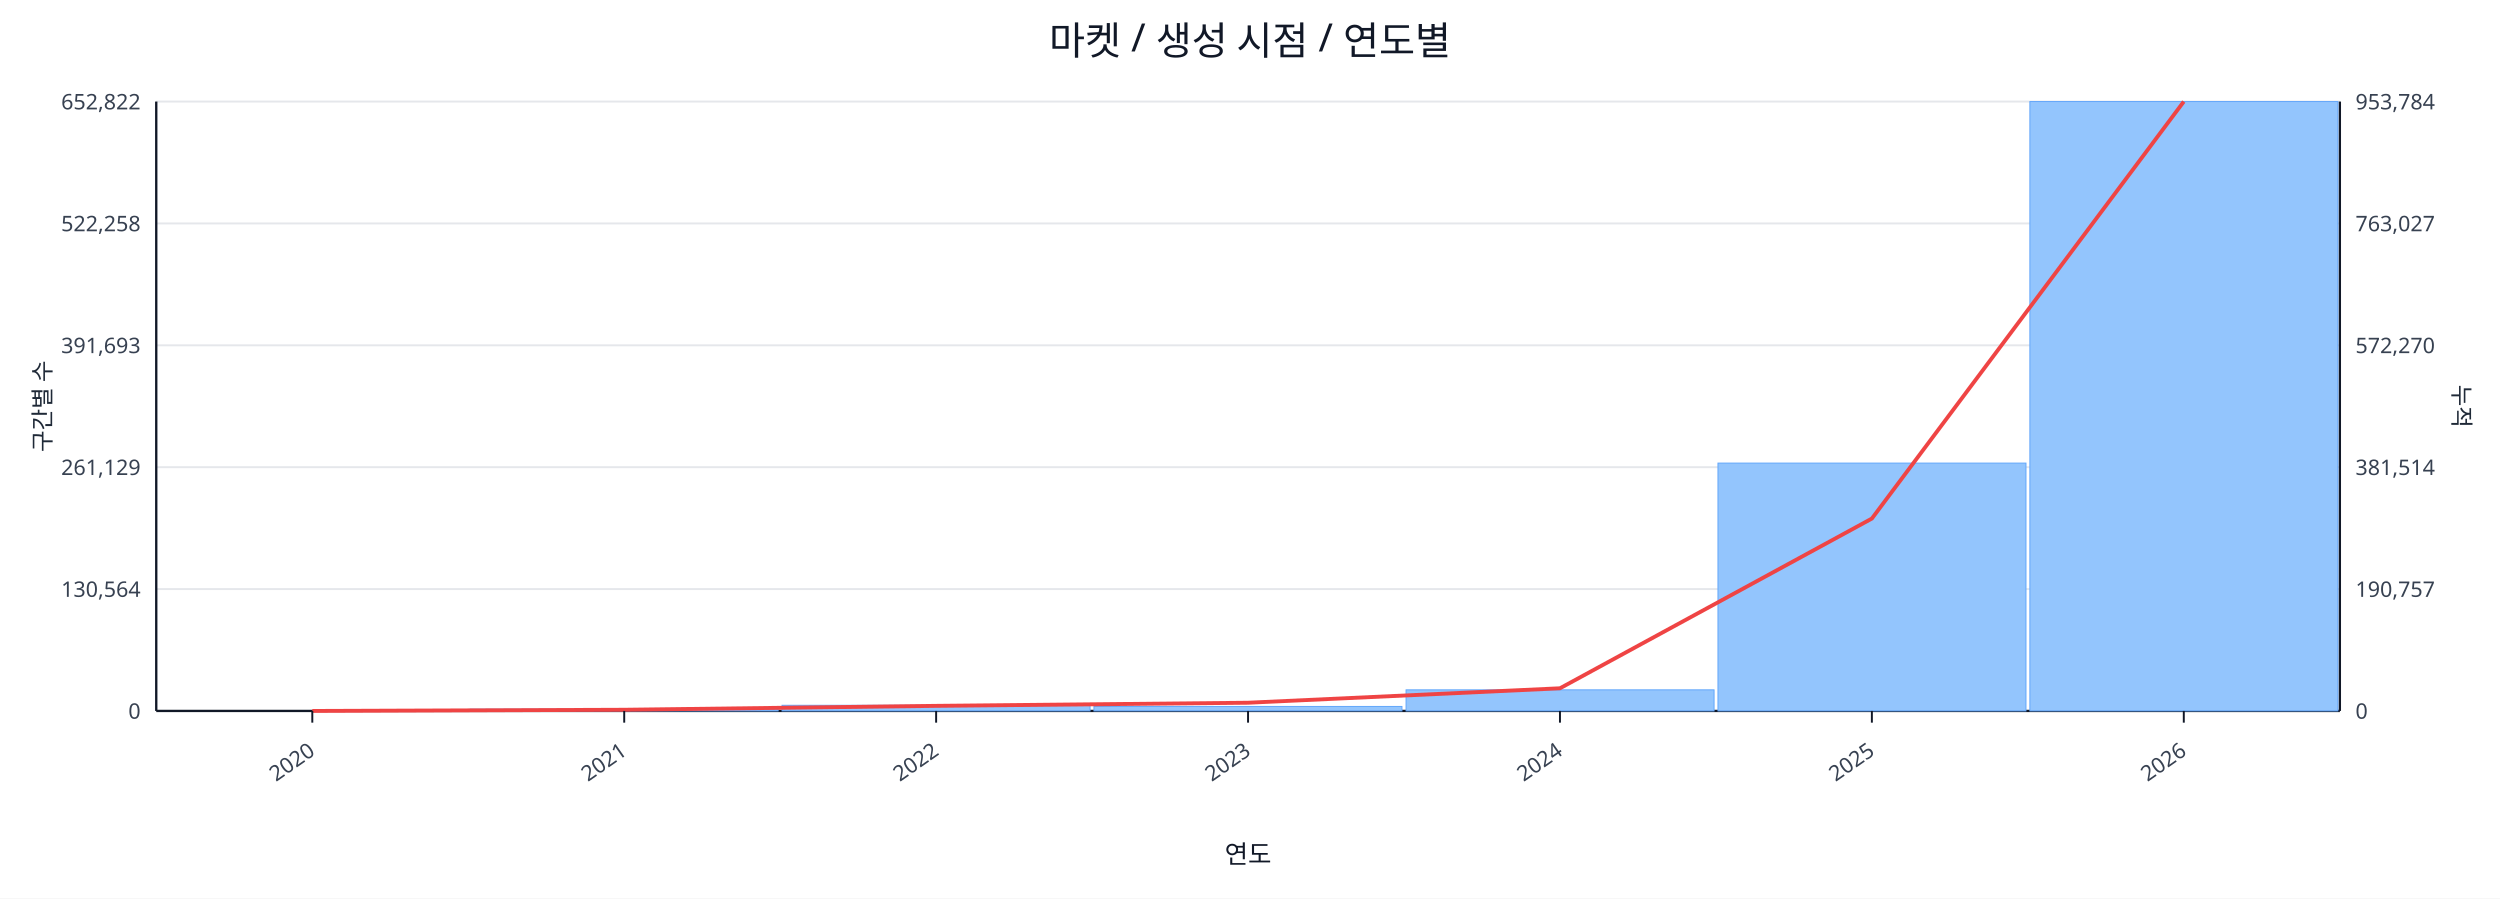
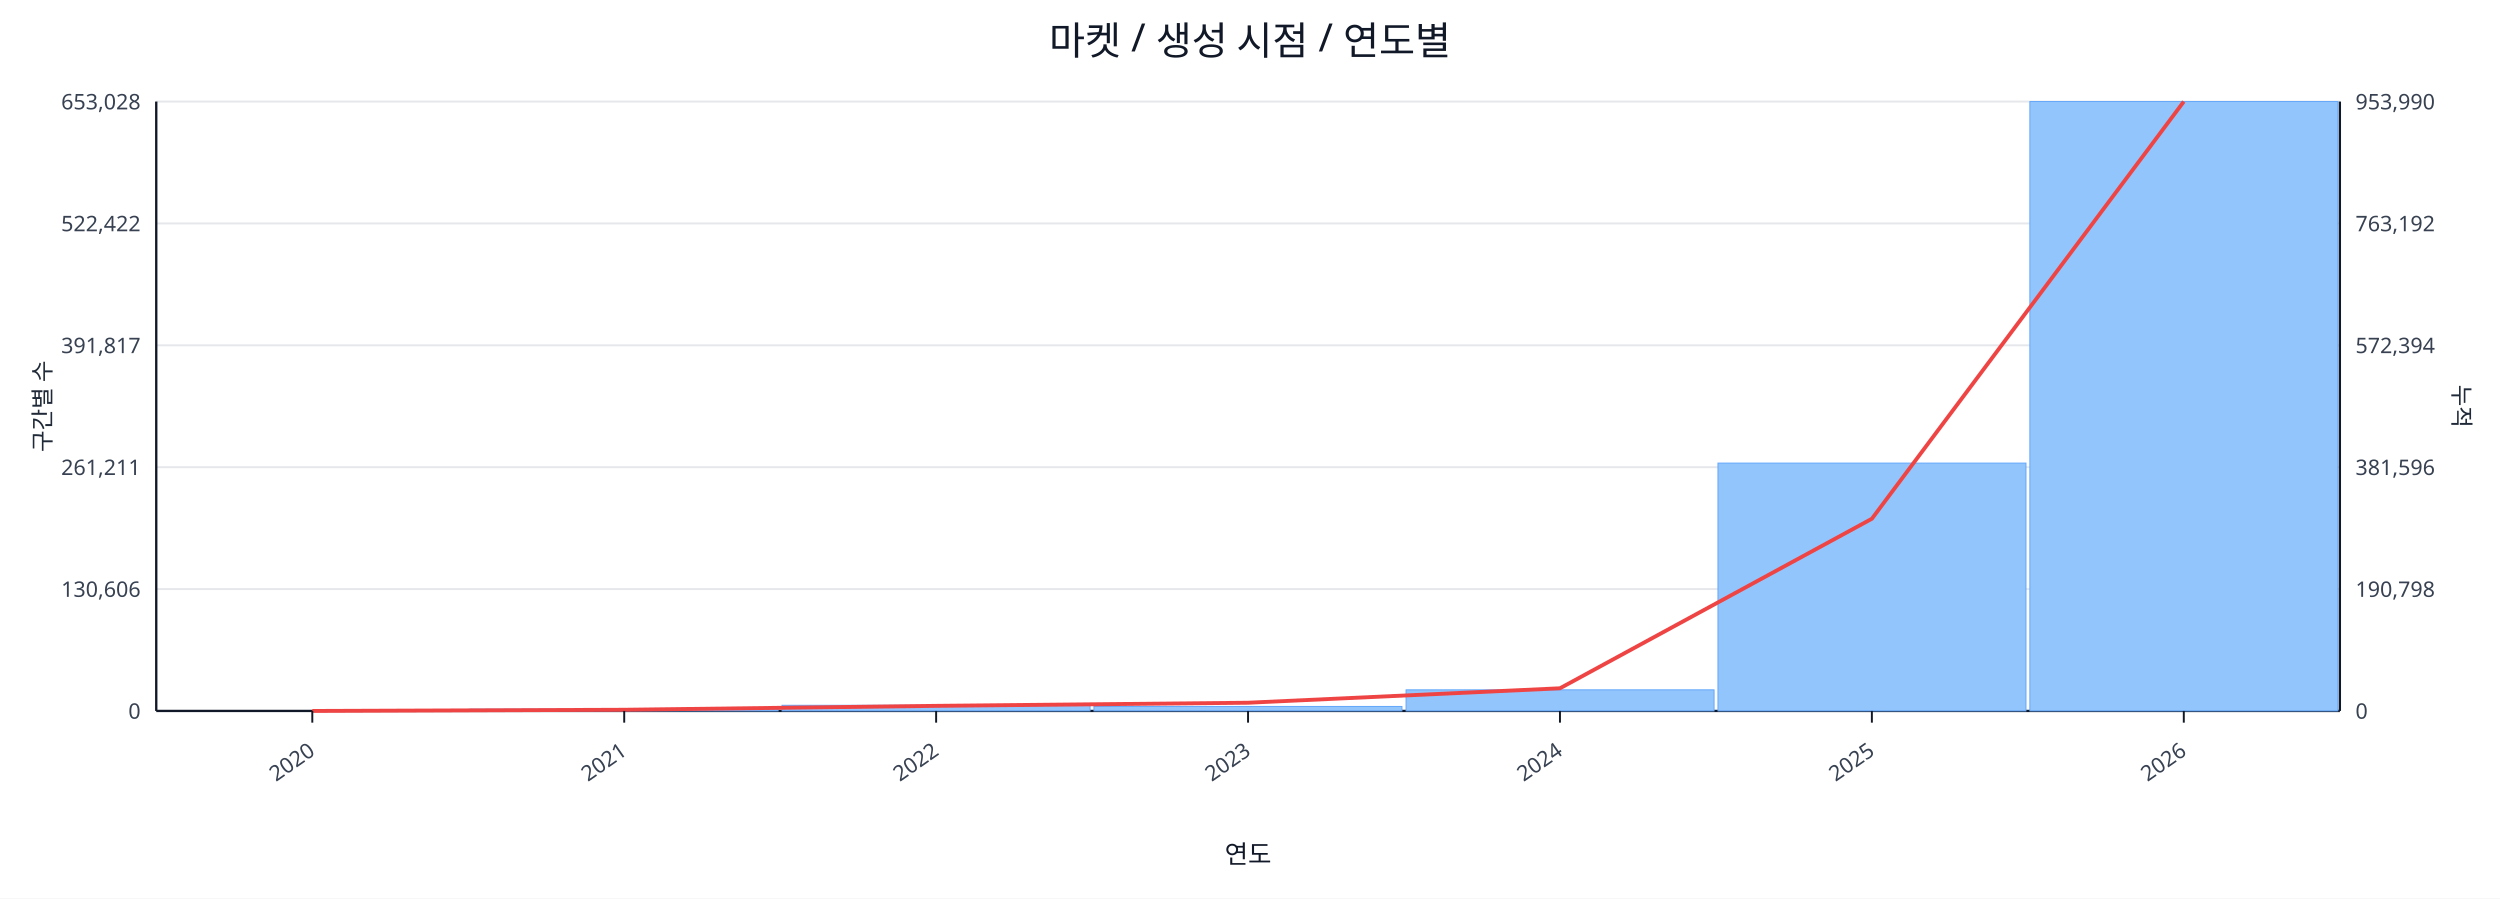
<svg xmlns="http://www.w3.org/2000/svg" width="1280" height="460" viewBox="0 0 1280 460">
  <rect x="0" y="0" width="100%" height="100%" fill="#ffffff" />
  <text x="640.0" y="28" font-size="20" text-anchor="middle" font-family="sans-serif" fill="#111827">마켓 / 생성 시점 / 연도별</text>
  <line x1="80.0" y1="52.0" x2="1198.0" y2="52.0" stroke="#e5e7eb" stroke-width="1" />
-   <text x="72.0" y="56.0" font-size="11" text-anchor="end" font-family="sans-serif" fill="#374151">652,822</text>
-   <text x="1206.0" y="56.0" font-size="11" text-anchor="start" font-family="sans-serif" fill="#374151">953,784</text>
+   <text x="72.0" y="56.0" font-size="11" text-anchor="end" font-family="sans-serif" fill="#374151">653,028</text>
+   <text x="1206.0" y="56.0" font-size="11" text-anchor="start" font-family="sans-serif" fill="#374151">953,990</text>
  <line x1="80.0" y1="114.4" x2="1198.0" y2="114.4" stroke="#e5e7eb" stroke-width="1" />
-   <text x="72.0" y="118.4" font-size="11" text-anchor="end" font-family="sans-serif" fill="#374151">522,258</text>
-   <text x="1206.0" y="118.4" font-size="11" text-anchor="start" font-family="sans-serif" fill="#374151">763,027</text>
+   <text x="72.0" y="118.4" font-size="11" text-anchor="end" font-family="sans-serif" fill="#374151">522,422</text>
+   <text x="1206.0" y="118.4" font-size="11" text-anchor="start" font-family="sans-serif" fill="#374151">763,192</text>
  <line x1="80.0" y1="176.8" x2="1198.0" y2="176.8" stroke="#e5e7eb" stroke-width="1" />
-   <text x="72.0" y="180.8" font-size="11" text-anchor="end" font-family="sans-serif" fill="#374151">391,693</text>
-   <text x="1206.0" y="180.8" font-size="11" text-anchor="start" font-family="sans-serif" fill="#374151">572,270</text>
+   <text x="72.0" y="180.8" font-size="11" text-anchor="end" font-family="sans-serif" fill="#374151">391,817</text>
+   <text x="1206.0" y="180.8" font-size="11" text-anchor="start" font-family="sans-serif" fill="#374151">572,394</text>
  <line x1="80.0" y1="239.2" x2="1198.0" y2="239.2" stroke="#e5e7eb" stroke-width="1" />
-   <text x="72.0" y="243.2" font-size="11" text-anchor="end" font-family="sans-serif" fill="#374151">261,129</text>
-   <text x="1206.0" y="243.2" font-size="11" text-anchor="start" font-family="sans-serif" fill="#374151">381,514</text>
+   <text x="72.0" y="243.2" font-size="11" text-anchor="end" font-family="sans-serif" fill="#374151">261,211</text>
+   <text x="1206.0" y="243.2" font-size="11" text-anchor="start" font-family="sans-serif" fill="#374151">381,596</text>
  <line x1="80.0" y1="301.6" x2="1198.0" y2="301.6" stroke="#e5e7eb" stroke-width="1" />
-   <text x="72.0" y="305.6" font-size="11" text-anchor="end" font-family="sans-serif" fill="#374151">130,564</text>
-   <text x="1206.0" y="305.6" font-size="11" text-anchor="start" font-family="sans-serif" fill="#374151">190,757</text>
+   <text x="72.0" y="305.6" font-size="11" text-anchor="end" font-family="sans-serif" fill="#374151">130,606</text>
+   <text x="1206.0" y="305.6" font-size="11" text-anchor="start" font-family="sans-serif" fill="#374151">190,798</text>
  <line x1="80.0" y1="364.0" x2="1198.0" y2="364.0" stroke="#e5e7eb" stroke-width="1" />
  <text x="72.0" y="368.0" font-size="11" text-anchor="end" font-family="sans-serif" fill="#374151">0</text>
  <text x="1206.0" y="368.0" font-size="11" text-anchor="start" font-family="sans-serif" fill="#374151">0</text>
  <line x1="80.0" y1="364.0" x2="1198.0" y2="364.0" stroke="#111827" stroke-width="1.2" />
  <line x1="80.0" y1="52.0" x2="80.0" y2="364.0" stroke="#111827" stroke-width="1.2" />
  <line x1="1198.0" y1="52.0" x2="1198.0" y2="364.0" stroke="#111827" stroke-width="1.2" />
  <rect x="81.0" y="364.0" width="157.7" height="0.0" fill="#93c5fd" stroke="#60a5fa" stroke-width="0.5" />
  <rect x="240.7" y="363.1" width="157.7" height="0.9" fill="#93c5fd" stroke="#60a5fa" stroke-width="0.5" />
  <rect x="400.4" y="361.1" width="157.7" height="2.9" fill="#93c5fd" stroke="#60a5fa" stroke-width="0.5" />
  <rect x="560.1" y="361.7" width="157.7" height="2.3" fill="#93c5fd" stroke="#60a5fa" stroke-width="0.5" />
  <rect x="719.9" y="353.2" width="157.7" height="10.8" fill="#93c5fd" stroke="#60a5fa" stroke-width="0.5" />
  <rect x="879.6" y="237.1" width="157.7" height="126.9" fill="#93c5fd" stroke="#60a5fa" stroke-width="0.5" />
  <rect x="1039.3" y="52.0" width="157.7" height="312.0" fill="#93c5fd" stroke="#60a5fa" stroke-width="0.5" />
-   <polyline fill="none" stroke="#ef4444" stroke-width="2" points="159.9,364.0 319.6,363.4 479.3,361.4 639.0,359.8 798.7,352.4 958.4,265.5 1118.1,52.0" />
+   <polyline fill="none" stroke="#ef4444" stroke-width="2" points="159.9,364.0 319.6,363.4 479.3,361.4 639.0,359.8 798.7,352.4 958.4,265.6 1118.1,52.0" />
  <line x1="159.9" y1="364.0" x2="159.9" y2="370.0" stroke="#111827" stroke-width="1" />
  <text x="161.9" y="386.0" font-size="11" text-anchor="end" transform="rotate(-35 161.9 386.0)" font-family="sans-serif" fill="#374151">2020</text>
  <line x1="319.6" y1="364.0" x2="319.6" y2="370.0" stroke="#111827" stroke-width="1" />
  <text x="321.6" y="386.0" font-size="11" text-anchor="end" transform="rotate(-35 321.6 386.0)" font-family="sans-serif" fill="#374151">2021</text>
  <line x1="479.3" y1="364.0" x2="479.3" y2="370.0" stroke="#111827" stroke-width="1" />
  <text x="481.3" y="386.0" font-size="11" text-anchor="end" transform="rotate(-35 481.3 386.0)" font-family="sans-serif" fill="#374151">2022</text>
  <line x1="639.0" y1="364.0" x2="639.0" y2="370.0" stroke="#111827" stroke-width="1" />
  <text x="641.0" y="386.0" font-size="11" text-anchor="end" transform="rotate(-35 641.0 386.0)" font-family="sans-serif" fill="#374151">2023</text>
  <line x1="798.7" y1="364.0" x2="798.7" y2="370.0" stroke="#111827" stroke-width="1" />
  <text x="800.7" y="386.0" font-size="11" text-anchor="end" transform="rotate(-35 800.7 386.0)" font-family="sans-serif" fill="#374151">2024</text>
  <line x1="958.4" y1="364.0" x2="958.4" y2="370.0" stroke="#111827" stroke-width="1" />
  <text x="960.4" y="386.0" font-size="11" text-anchor="end" transform="rotate(-35 960.4 386.0)" font-family="sans-serif" fill="#374151">2025</text>
  <line x1="1118.1" y1="364.0" x2="1118.1" y2="370.0" stroke="#111827" stroke-width="1" />
  <text x="1120.1" y="386.0" font-size="11" text-anchor="end" transform="rotate(-35 1120.1 386.0)" font-family="sans-serif" fill="#374151">2026</text>
  <text x="26" y="208.0" font-size="12" transform="rotate(-90 26 208.0)" text-anchor="middle" font-family="sans-serif" fill="#1f2937">구간별 수</text>
  <text x="1256.0" y="208.0" font-size="12" transform="rotate(90 1256.0 208.0)" text-anchor="middle" font-family="sans-serif" fill="#1f2937">누적</text>
  <text x="639.0" y="442.0" font-size="13" text-anchor="middle" font-family="sans-serif" fill="#111827">연도</text>
</svg>
